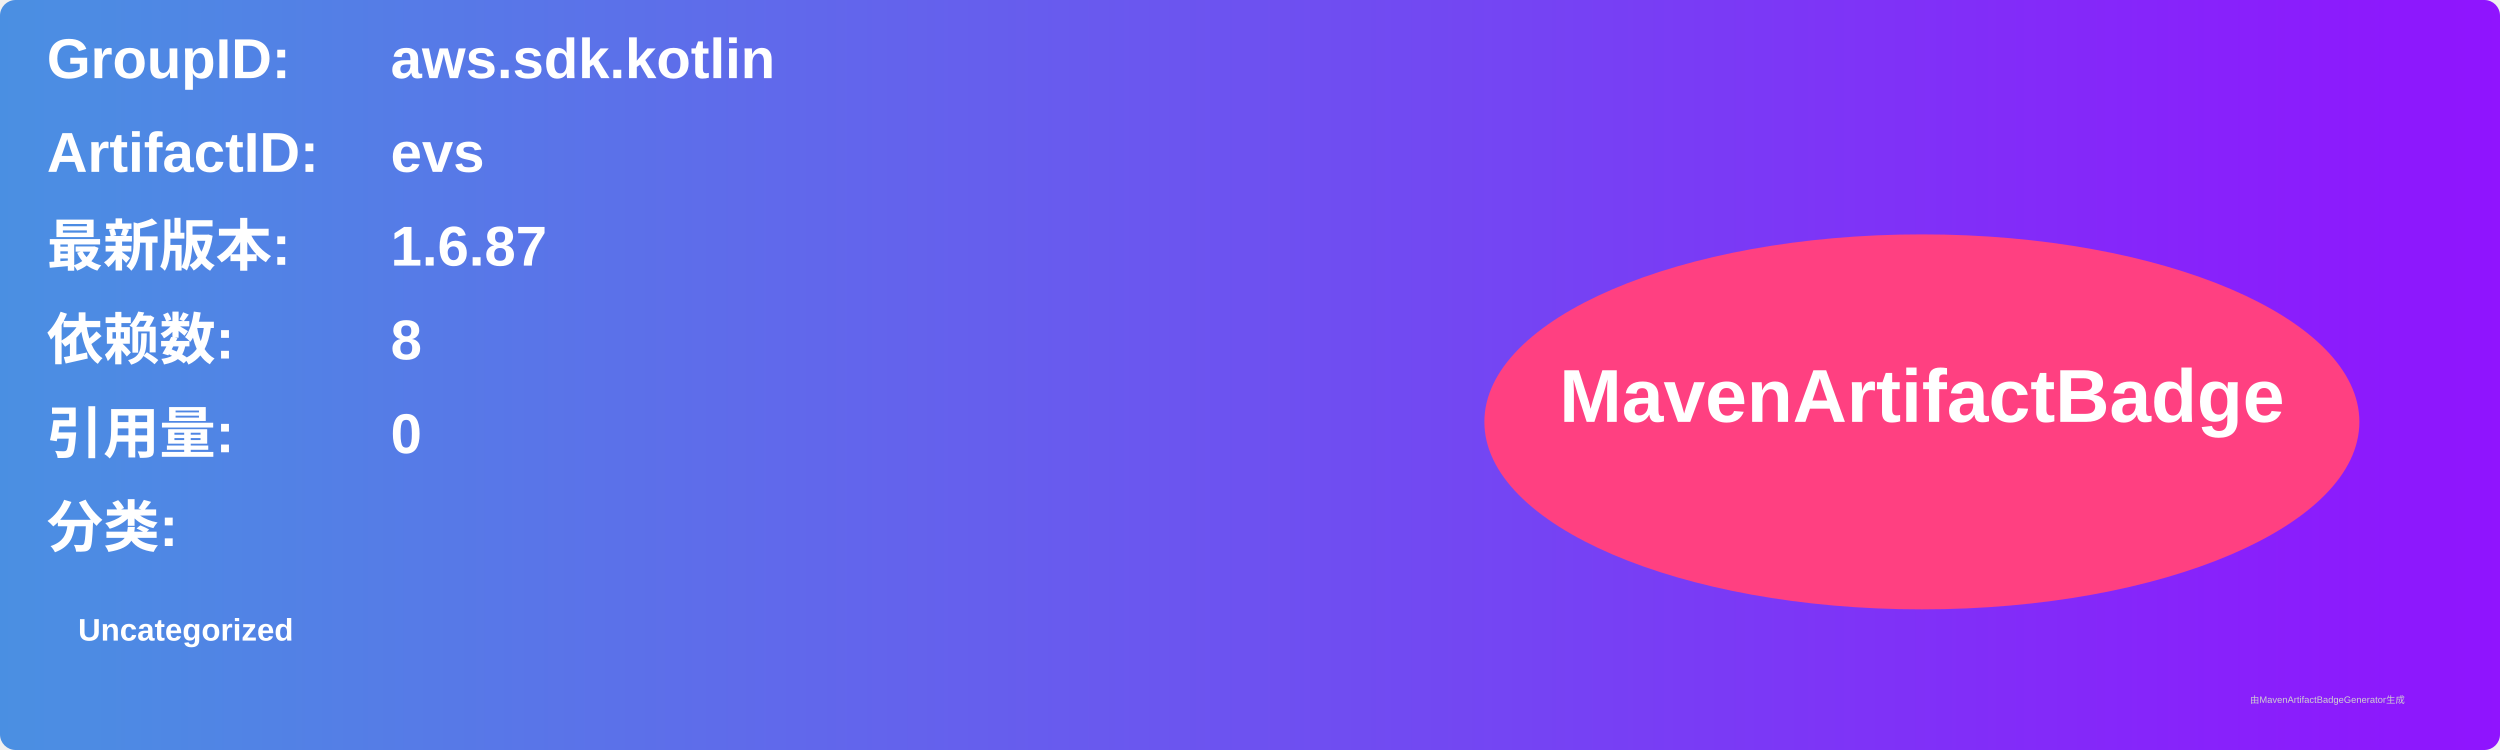
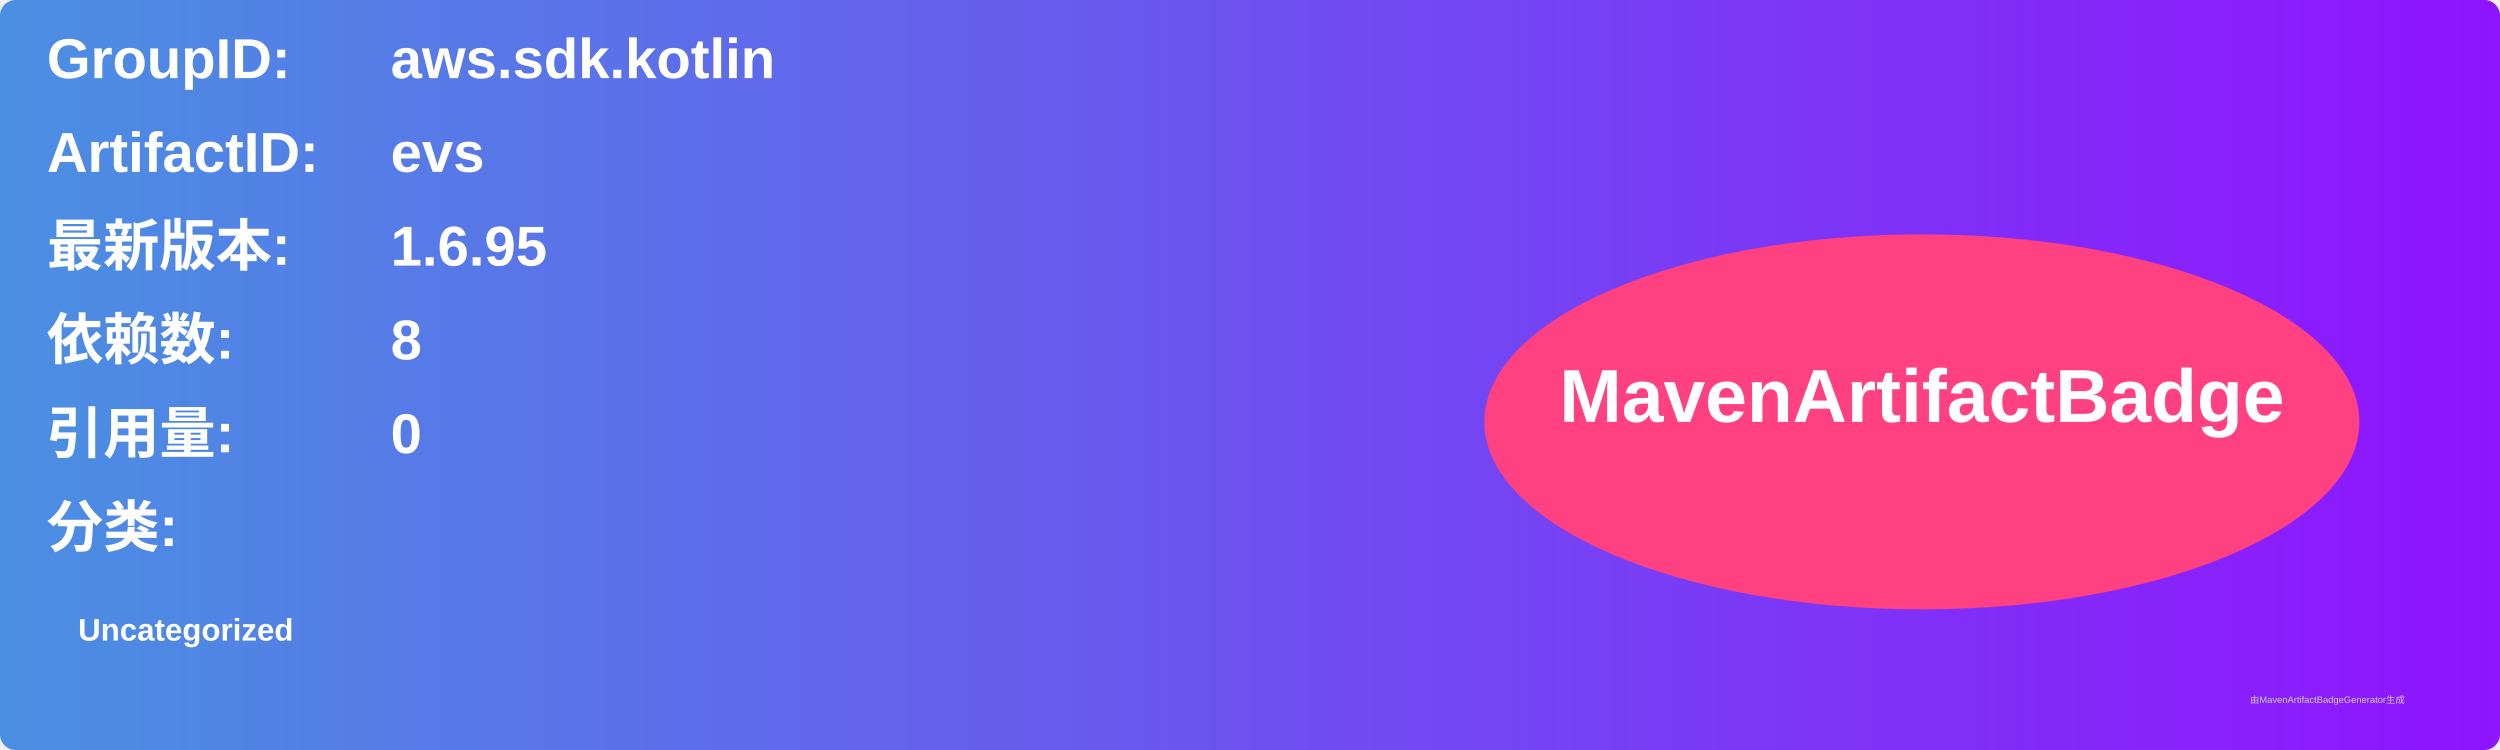
<svg xmlns="http://www.w3.org/2000/svg" width="800" height="240" viewBox="0 0 800 240">
  <linearGradient id="grad" x1="0%" y1="0%" x2="100%" y2="0%">
    <stop offset="0%" stop-color="#4a90e2" />
    <stop offset="100%" stop-color="#9013fe" />
  </linearGradient>
  <rect width="100%" height="100%" rx="5" ry="5" fill="url(#grad)" />
  <g transform="translate(15, 15)">
    <text x="0" y="10" font-family="Arial" font-size="18" fill="white" font-weight="bold" width="260">GroupID:</text>
    <text x="110" y="10" font-family="Arial" font-size="18" fill="white" font-weight="bold" width="460">aws.sdk.kotlin</text>
    <text x="0" y="40" font-family="Arial" font-size="18" fill="white" font-weight="bold" width="260">ArtifactID:</text>
    <text x="110" y="40" font-family="Arial" font-size="18" fill="white" font-weight="bold" width="460">evs</text>
    <text x="0" y="70" font-family="Arial" font-size="18" fill="white" font-weight="bold">最新版本:</text>
    <text x="110" y="70" font-family="Arial" font-size="18" fill="white" font-weight="bold">
-       <tspan font-weight="bold">1.6.87</tspan>
+       <tspan font-weight="bold">1.6.95</tspan>
    </text>
    <text x="0" y="100" font-family="Arial" font-size="18" fill="white" font-weight="bold">依赖数: </text>
    <text x="110" y="100" font-family="Arial" font-size="18" fill="white">
      <tspan font-weight="bold">8</tspan>
    </text>
    <text x="0" y="130" font-family="Arial" font-size="18" fill="white" font-weight="bold">引用量: </text>
    <text x="110" y="130" font-family="Arial" font-size="18" fill="white">
      <tspan font-weight="bold">0</tspan>
    </text>
    <text x="0" y="160" font-family="Arial" font-size="18" fill="white" font-weight="bold">分类:</text>
    <text x="10" y="190" font-family="Arial" font-size="10" fill="white">
      <tspan font-weight="bold">Uncategorized</tspan>
    </text>
    <ellipse cx="600" cy="120" rx="140" ry="60" fill="#ff4081" />
    <text x="600" y="120" text-anchor="middle" font-family="Arial" font-size="24" fill="white" font-weight="bold">MavenArtifactBadge</text>
  </g>
  <text x="720" y="225" font-family="Arial" font-size="3" fill="#d0d0d0">由MavenArtifactBadgeGenerator生成</text>
</svg>
